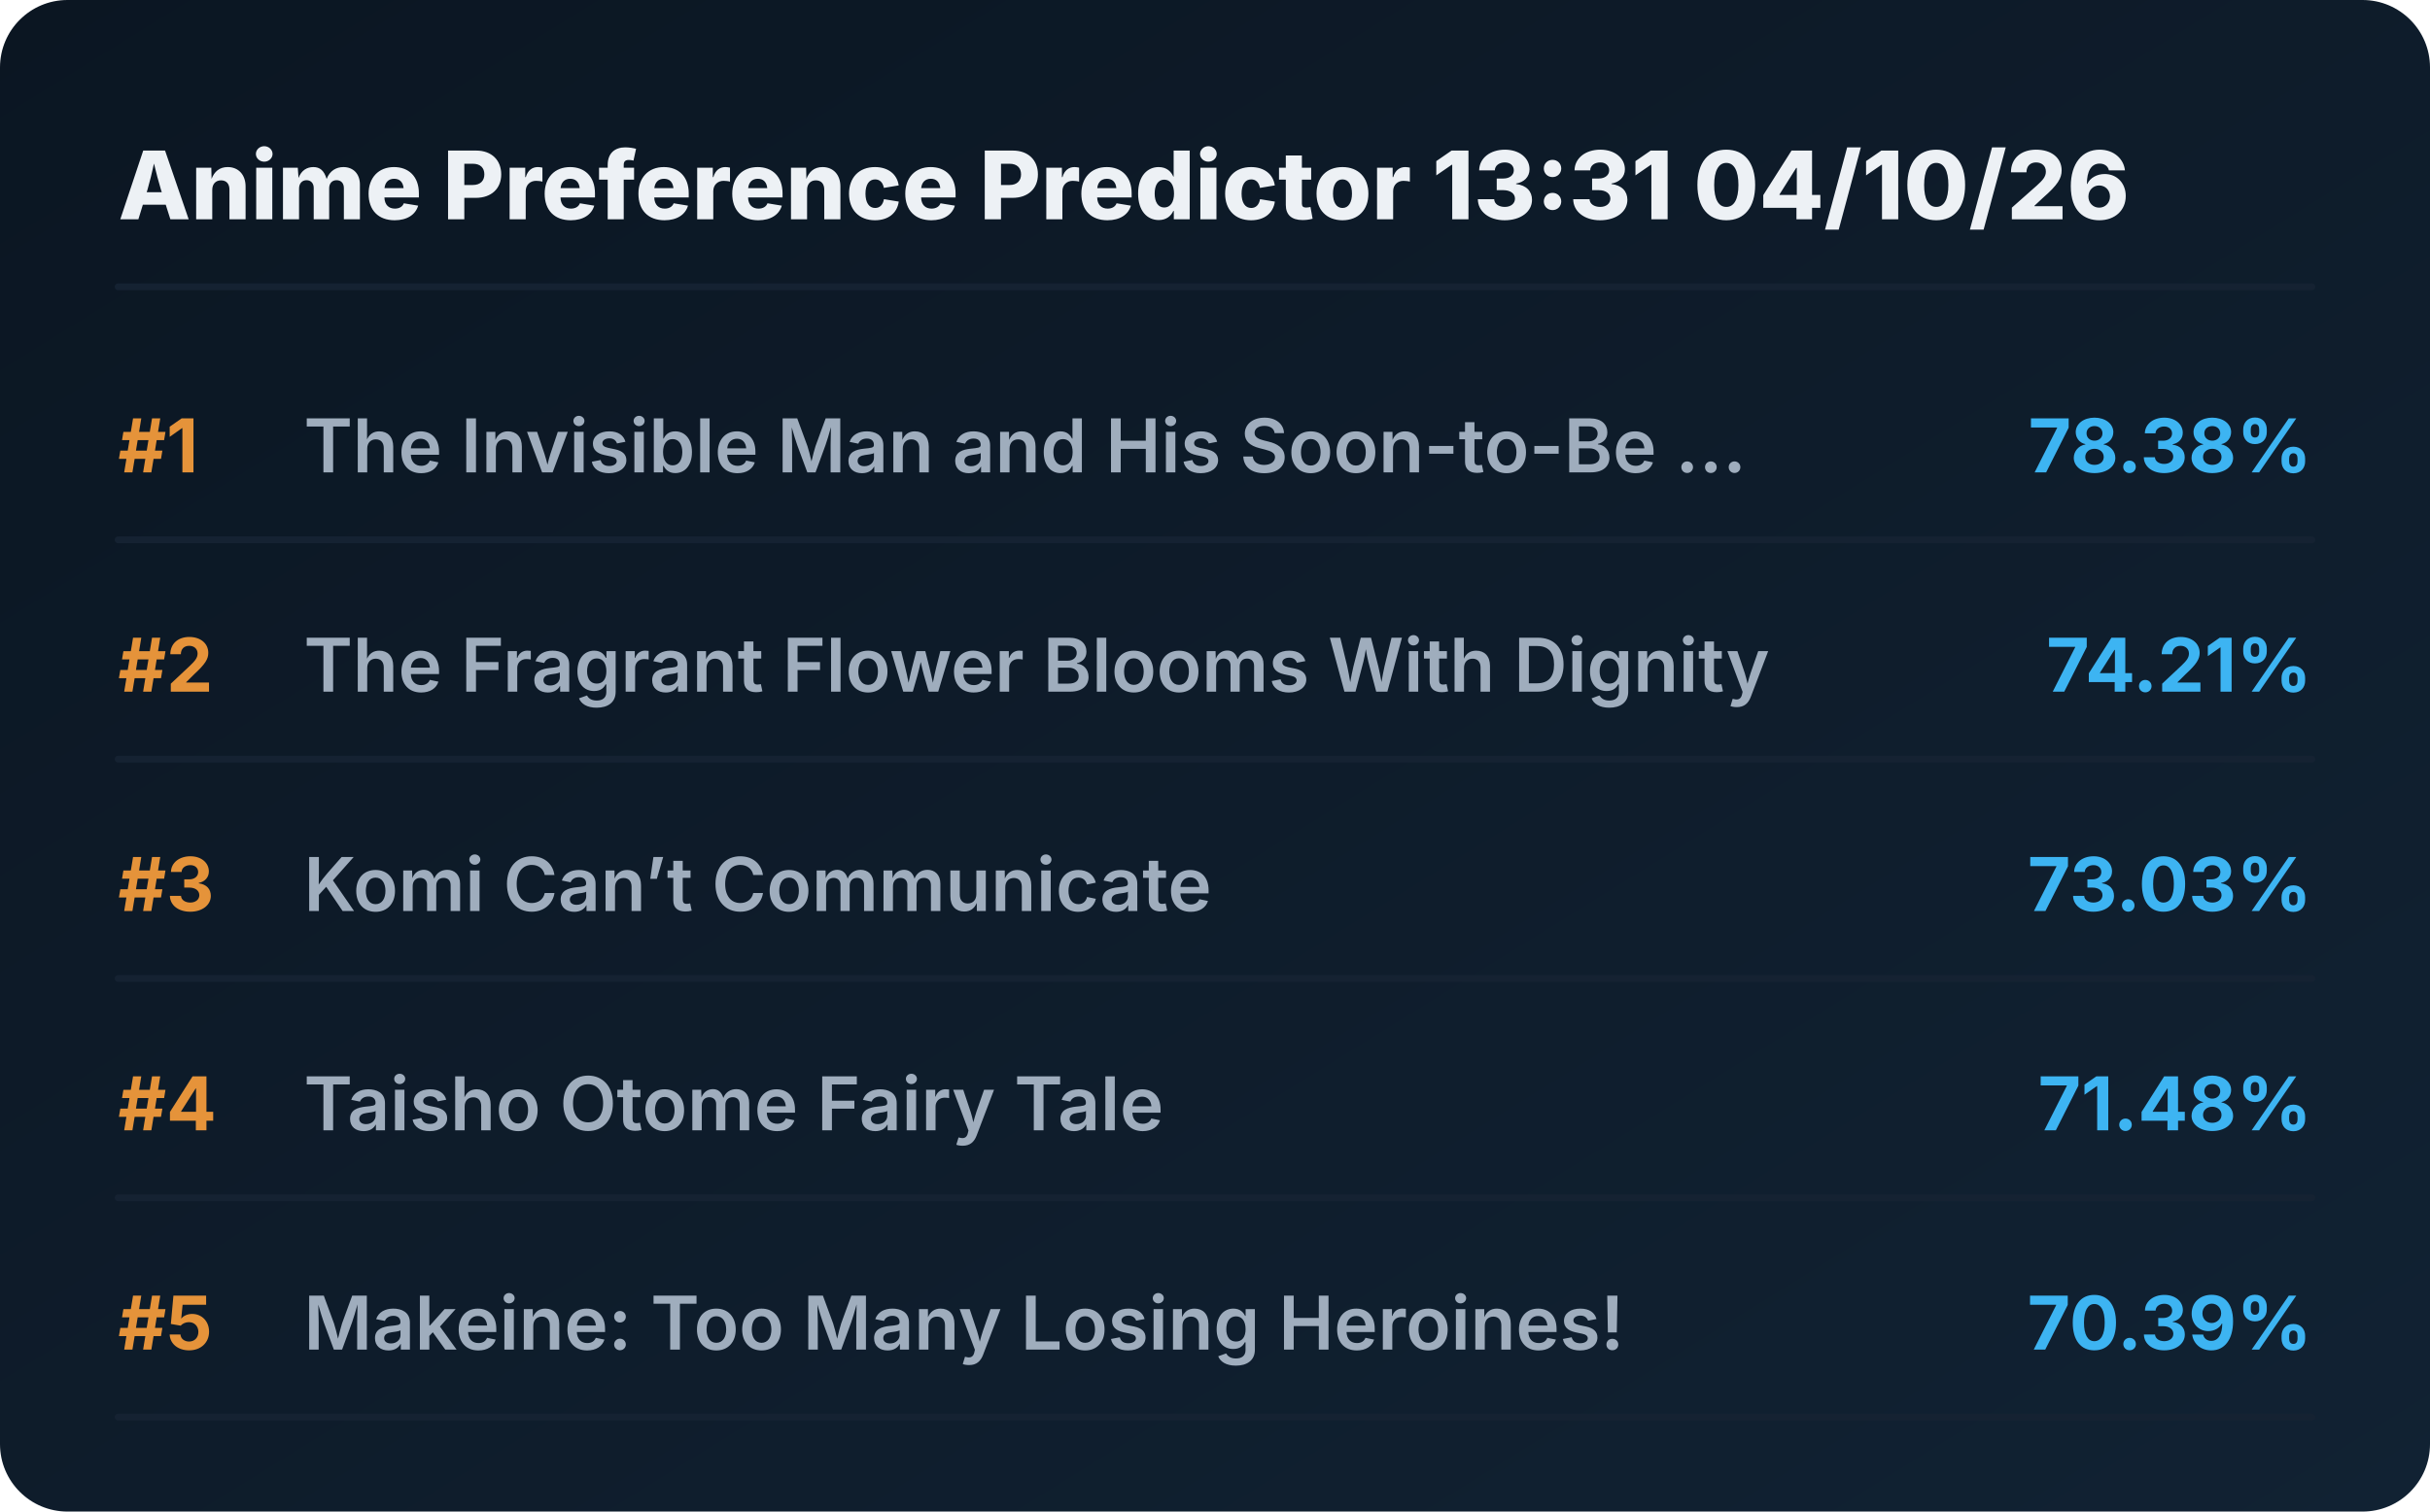
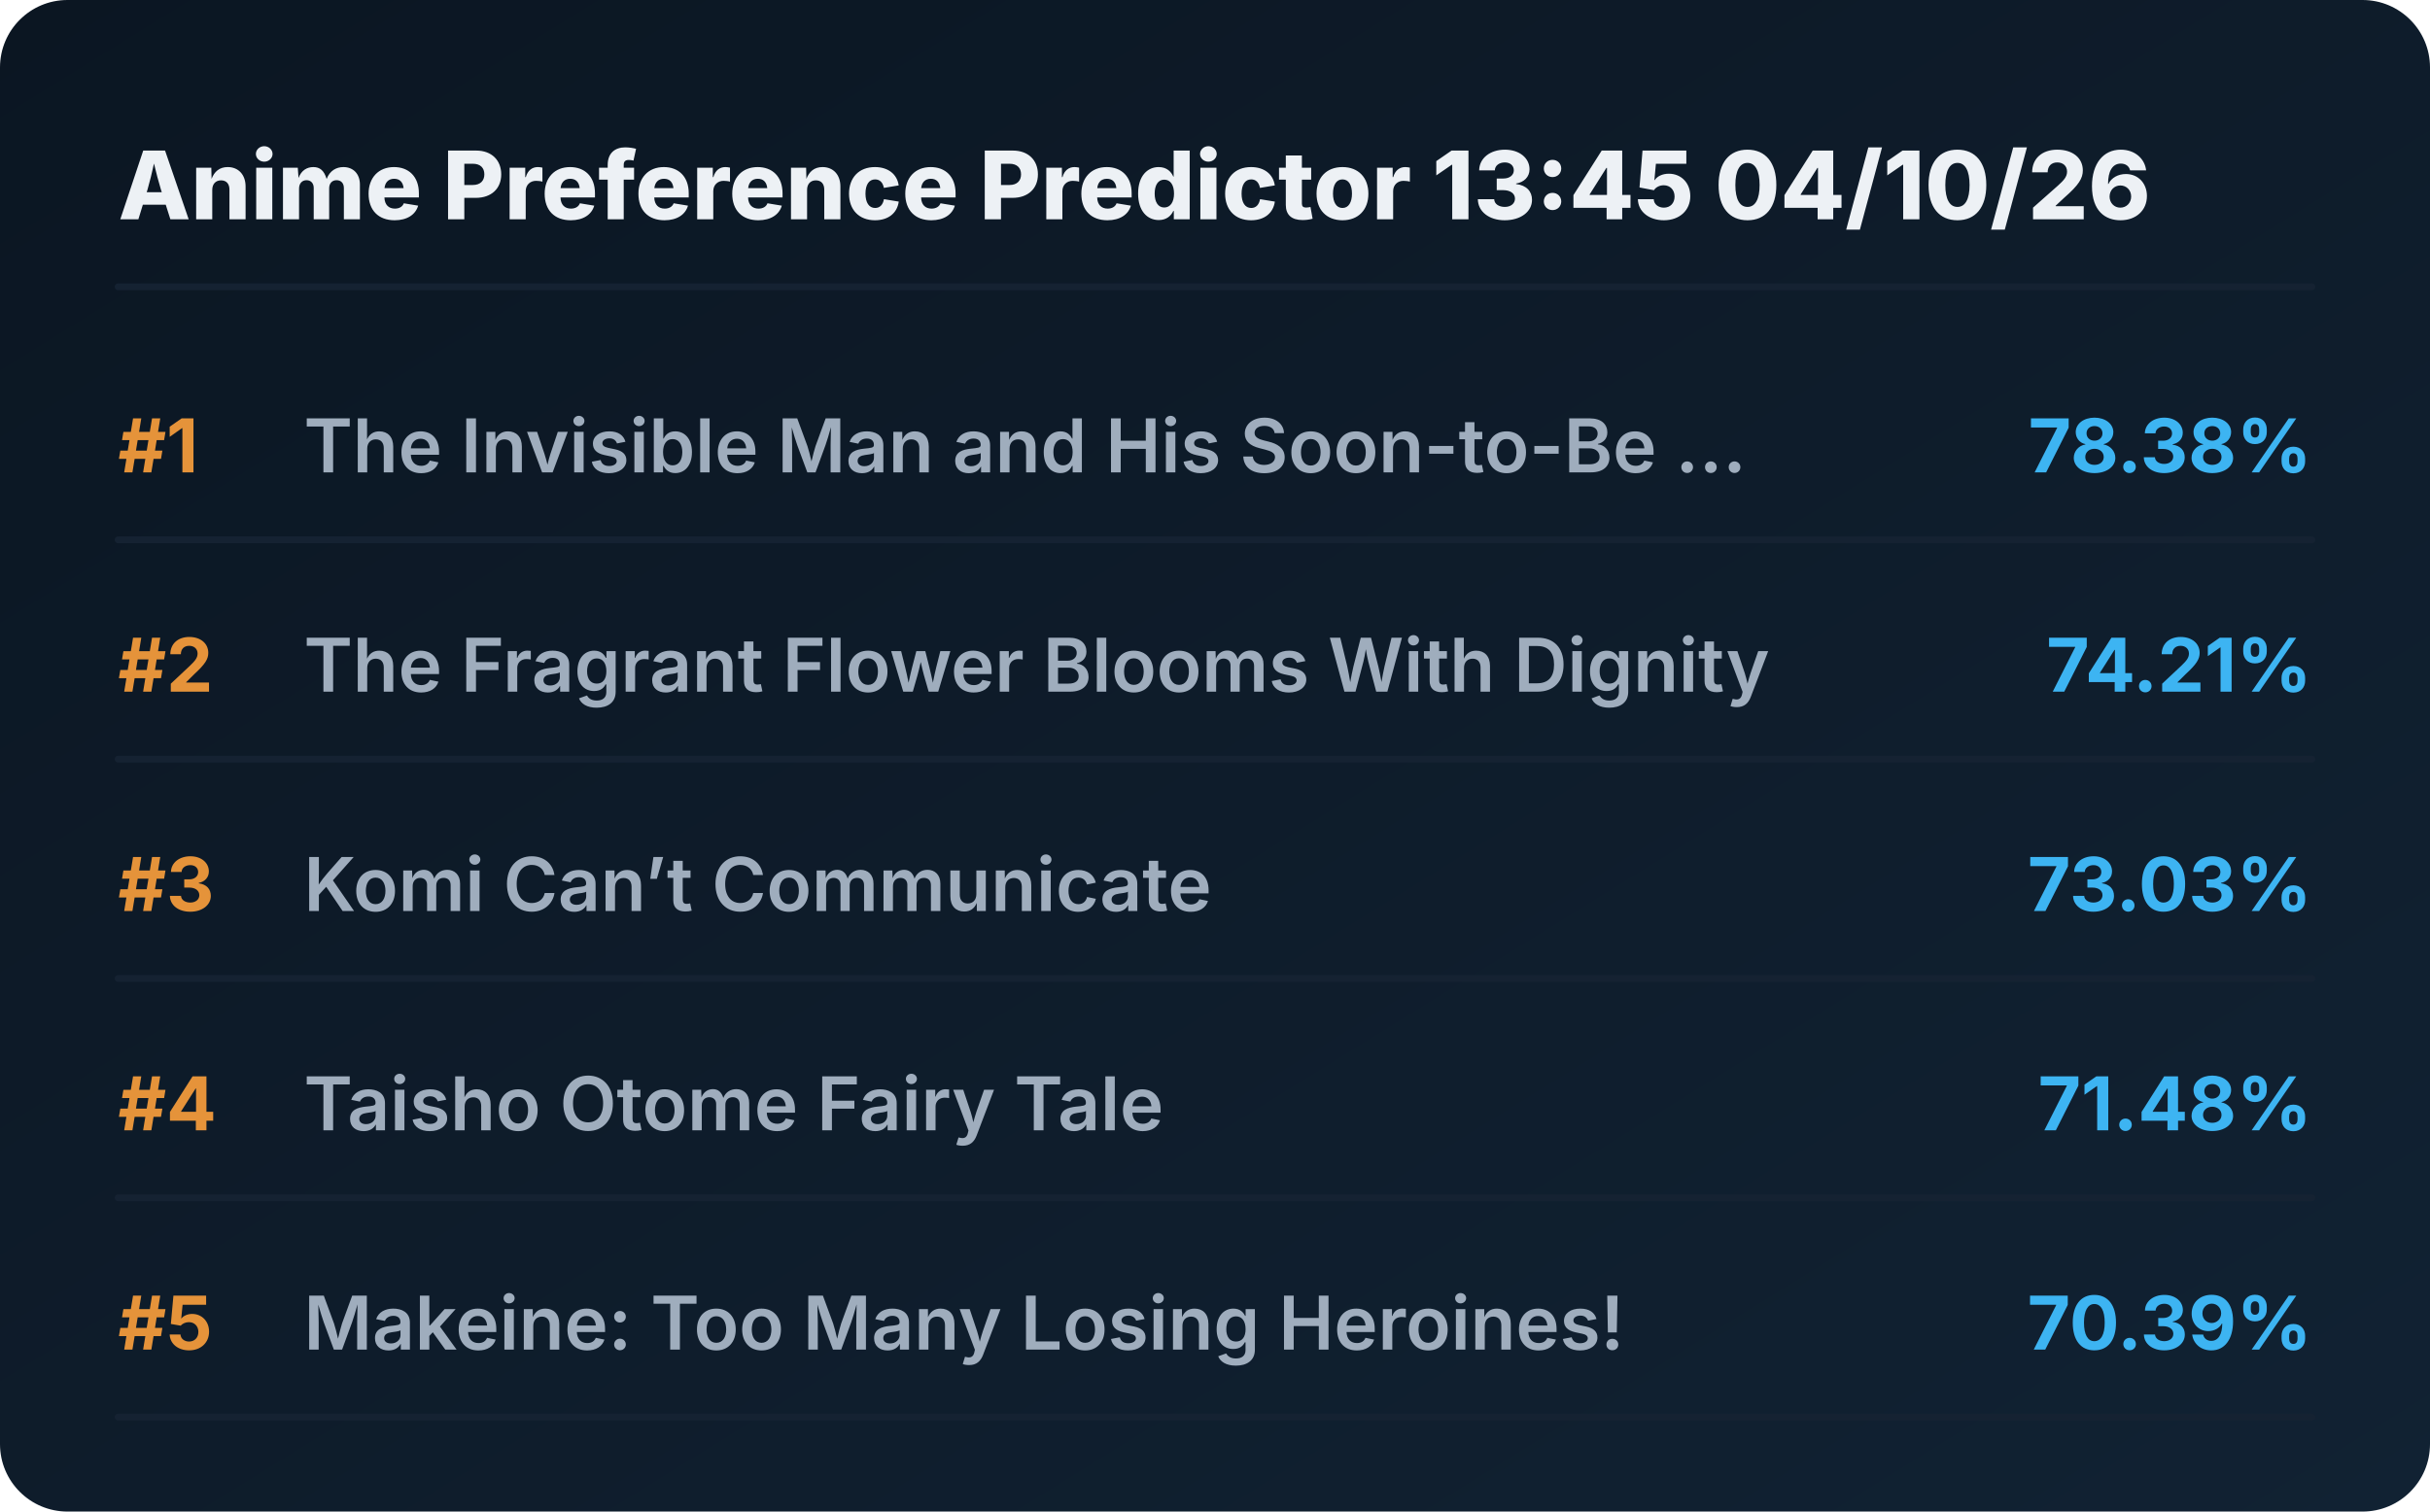
<svg xmlns="http://www.w3.org/2000/svg" viewBox="0 0 720 448" preserveAspectRatio="xMidYMid meet" style="width: 100%; height: auto; max-width: 720px;">
  <defs>
    <linearGradient id="boxGrad" x1="0%" y1="0%" x2="100%" y2="100%">
      <stop offset="0%" stop-color="#0b1622" />
      <stop offset="100%" stop-color="#112233" />
    </linearGradient>
    <clipPath id="titleClip">
      <rect x="90" y="0" width="510" height="100%" />
    </clipPath>
  </defs>
  <style>
    .bg { fill: url(#boxGrad); rx: 20px; }
    .header { font-family: 'Overpass', 'Inter', system-ui, sans-serif; font-weight: 800; font-size: 28px; fill: #edf1f5; }
    .rank { font-family: 'Overpass', 'Inter', system-ui, sans-serif; font-weight: 700; font-size: 22px; fill: #e5933a; }
    .title { font-family: 'Overpass', 'Inter', system-ui, sans-serif; font-weight: 600; font-size: 22px; fill: #9fadbd; }
    .score { font-family: 'Overpass', 'Inter', system-ui, sans-serif; font-weight: 700; font-size: 22px; fill: #3db4f2; }
    .line { stroke: #152232; stroke-width: 2; stroke-linecap: round; }
  </style>
  <rect class="bg" width="720" height="448" />
-   <text x="35" y="65" class="header">Anime Preference Predictor 13:31 04/10/26</text>
+   <text x="35" y="65" class="header">Anime Preference Predictor 13:45 04/10/26</text>
  <line x1="35" y1="85" x2="685" y2="85" class="line" />
  <g transform="translate(0, 0)">
    <text x="35" y="140" class="rank">#1</text>
    <text x="90" y="140" class="title">The Invisible Man and His Soon-to-Be ...</text>
    <text x="685" y="140" class="score" text-anchor="end">78.38%</text>
    <line x1="35" y1="160" x2="685" y2="160" class="line" />
  </g>
  <g transform="translate(0, 65)">
    <text x="35" y="140" class="rank">#2</text>
    <text x="90" y="140" class="title">The Fragrant Flower Blooms With Dignity</text>
    <text x="685" y="140" class="score" text-anchor="end">74.21%</text>
    <line x1="35" y1="160" x2="685" y2="160" class="line" />
  </g>
  <g transform="translate(0, 130)">
    <text x="35" y="140" class="rank">#3</text>
    <text x="90" y="140" class="title">Komi Can’t Communicate</text>
    <text x="685" y="140" class="score" text-anchor="end">73.03%</text>
    <line x1="35" y1="160" x2="685" y2="160" class="line" />
  </g>
  <g transform="translate(0, 195)">
    <text x="35" y="140" class="rank">#4</text>
    <text x="90" y="140" class="title">Taisho Otome Fairy Tale</text>
    <text x="685" y="140" class="score" text-anchor="end">71.48%</text>
    <line x1="35" y1="160" x2="685" y2="160" class="line" />
  </g>
  <g transform="translate(0, 260)">
    <text x="35" y="140" class="rank">#5</text>
    <text x="90" y="140" class="title">Makeine: Too Many Losing Heroines!</text>
    <text x="685" y="140" class="score" text-anchor="end">70.39%</text>
    <line x1="35" y1="160" x2="685" y2="160" class="line" />
  </g>
</svg>
